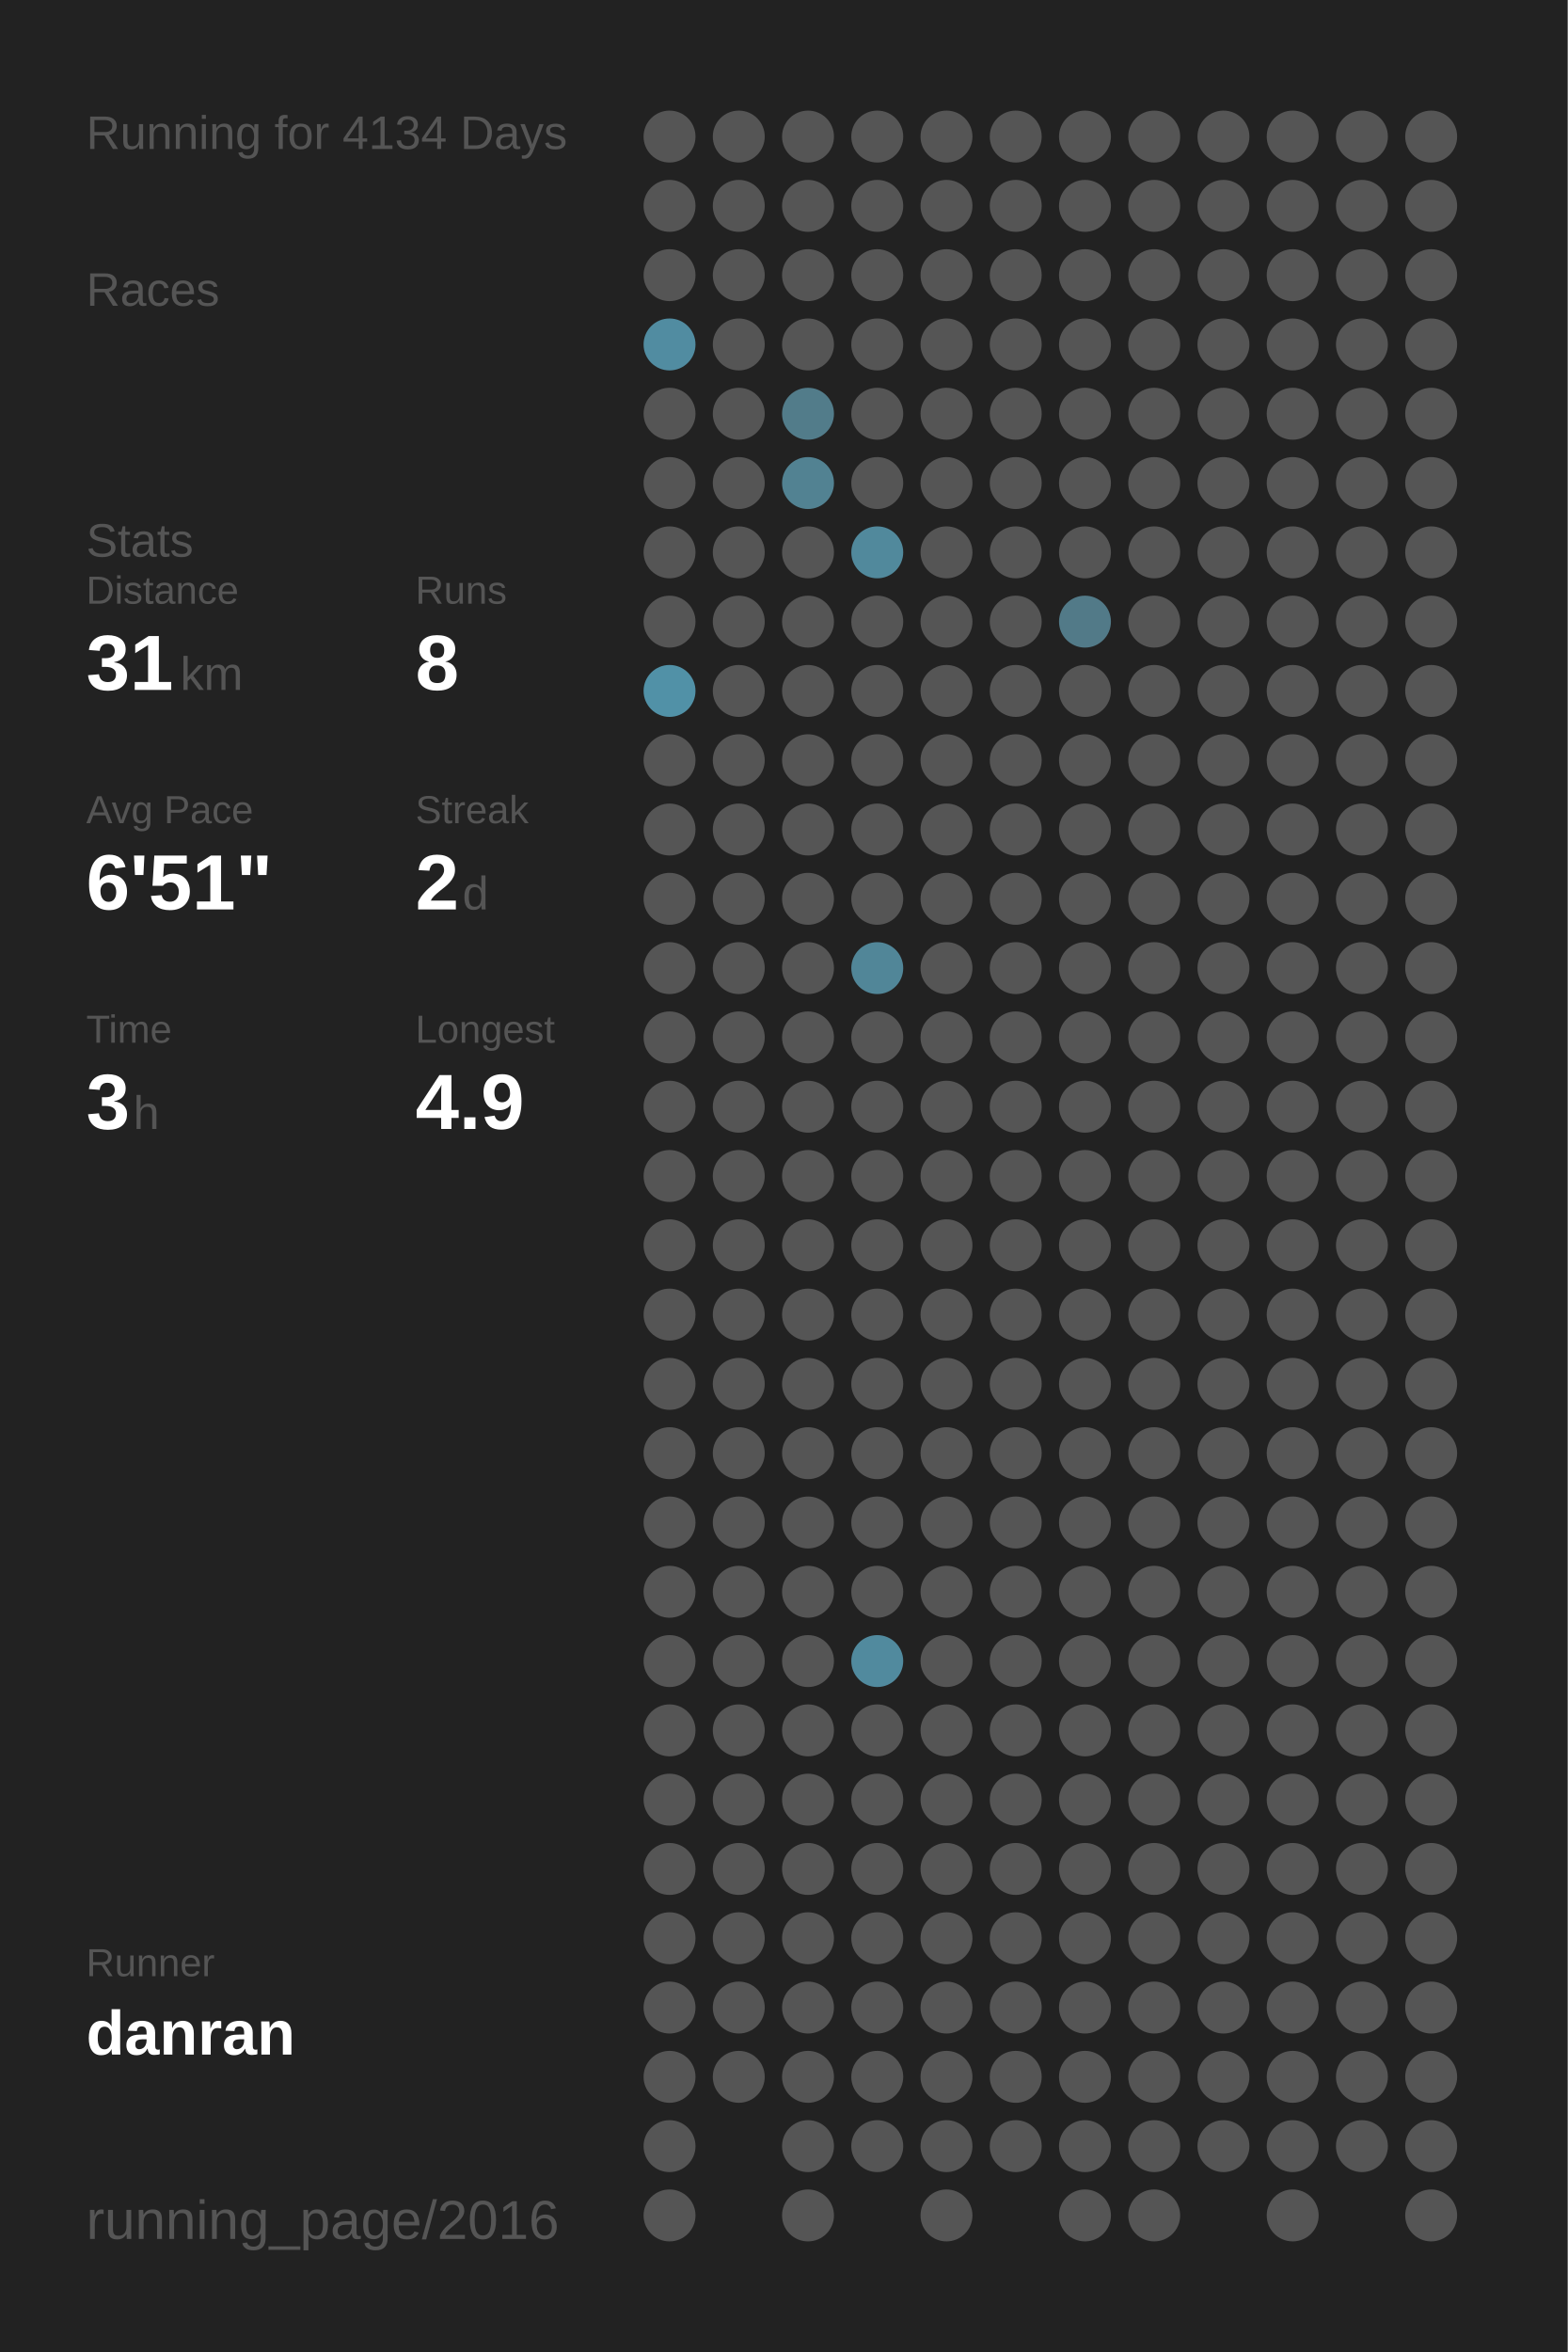
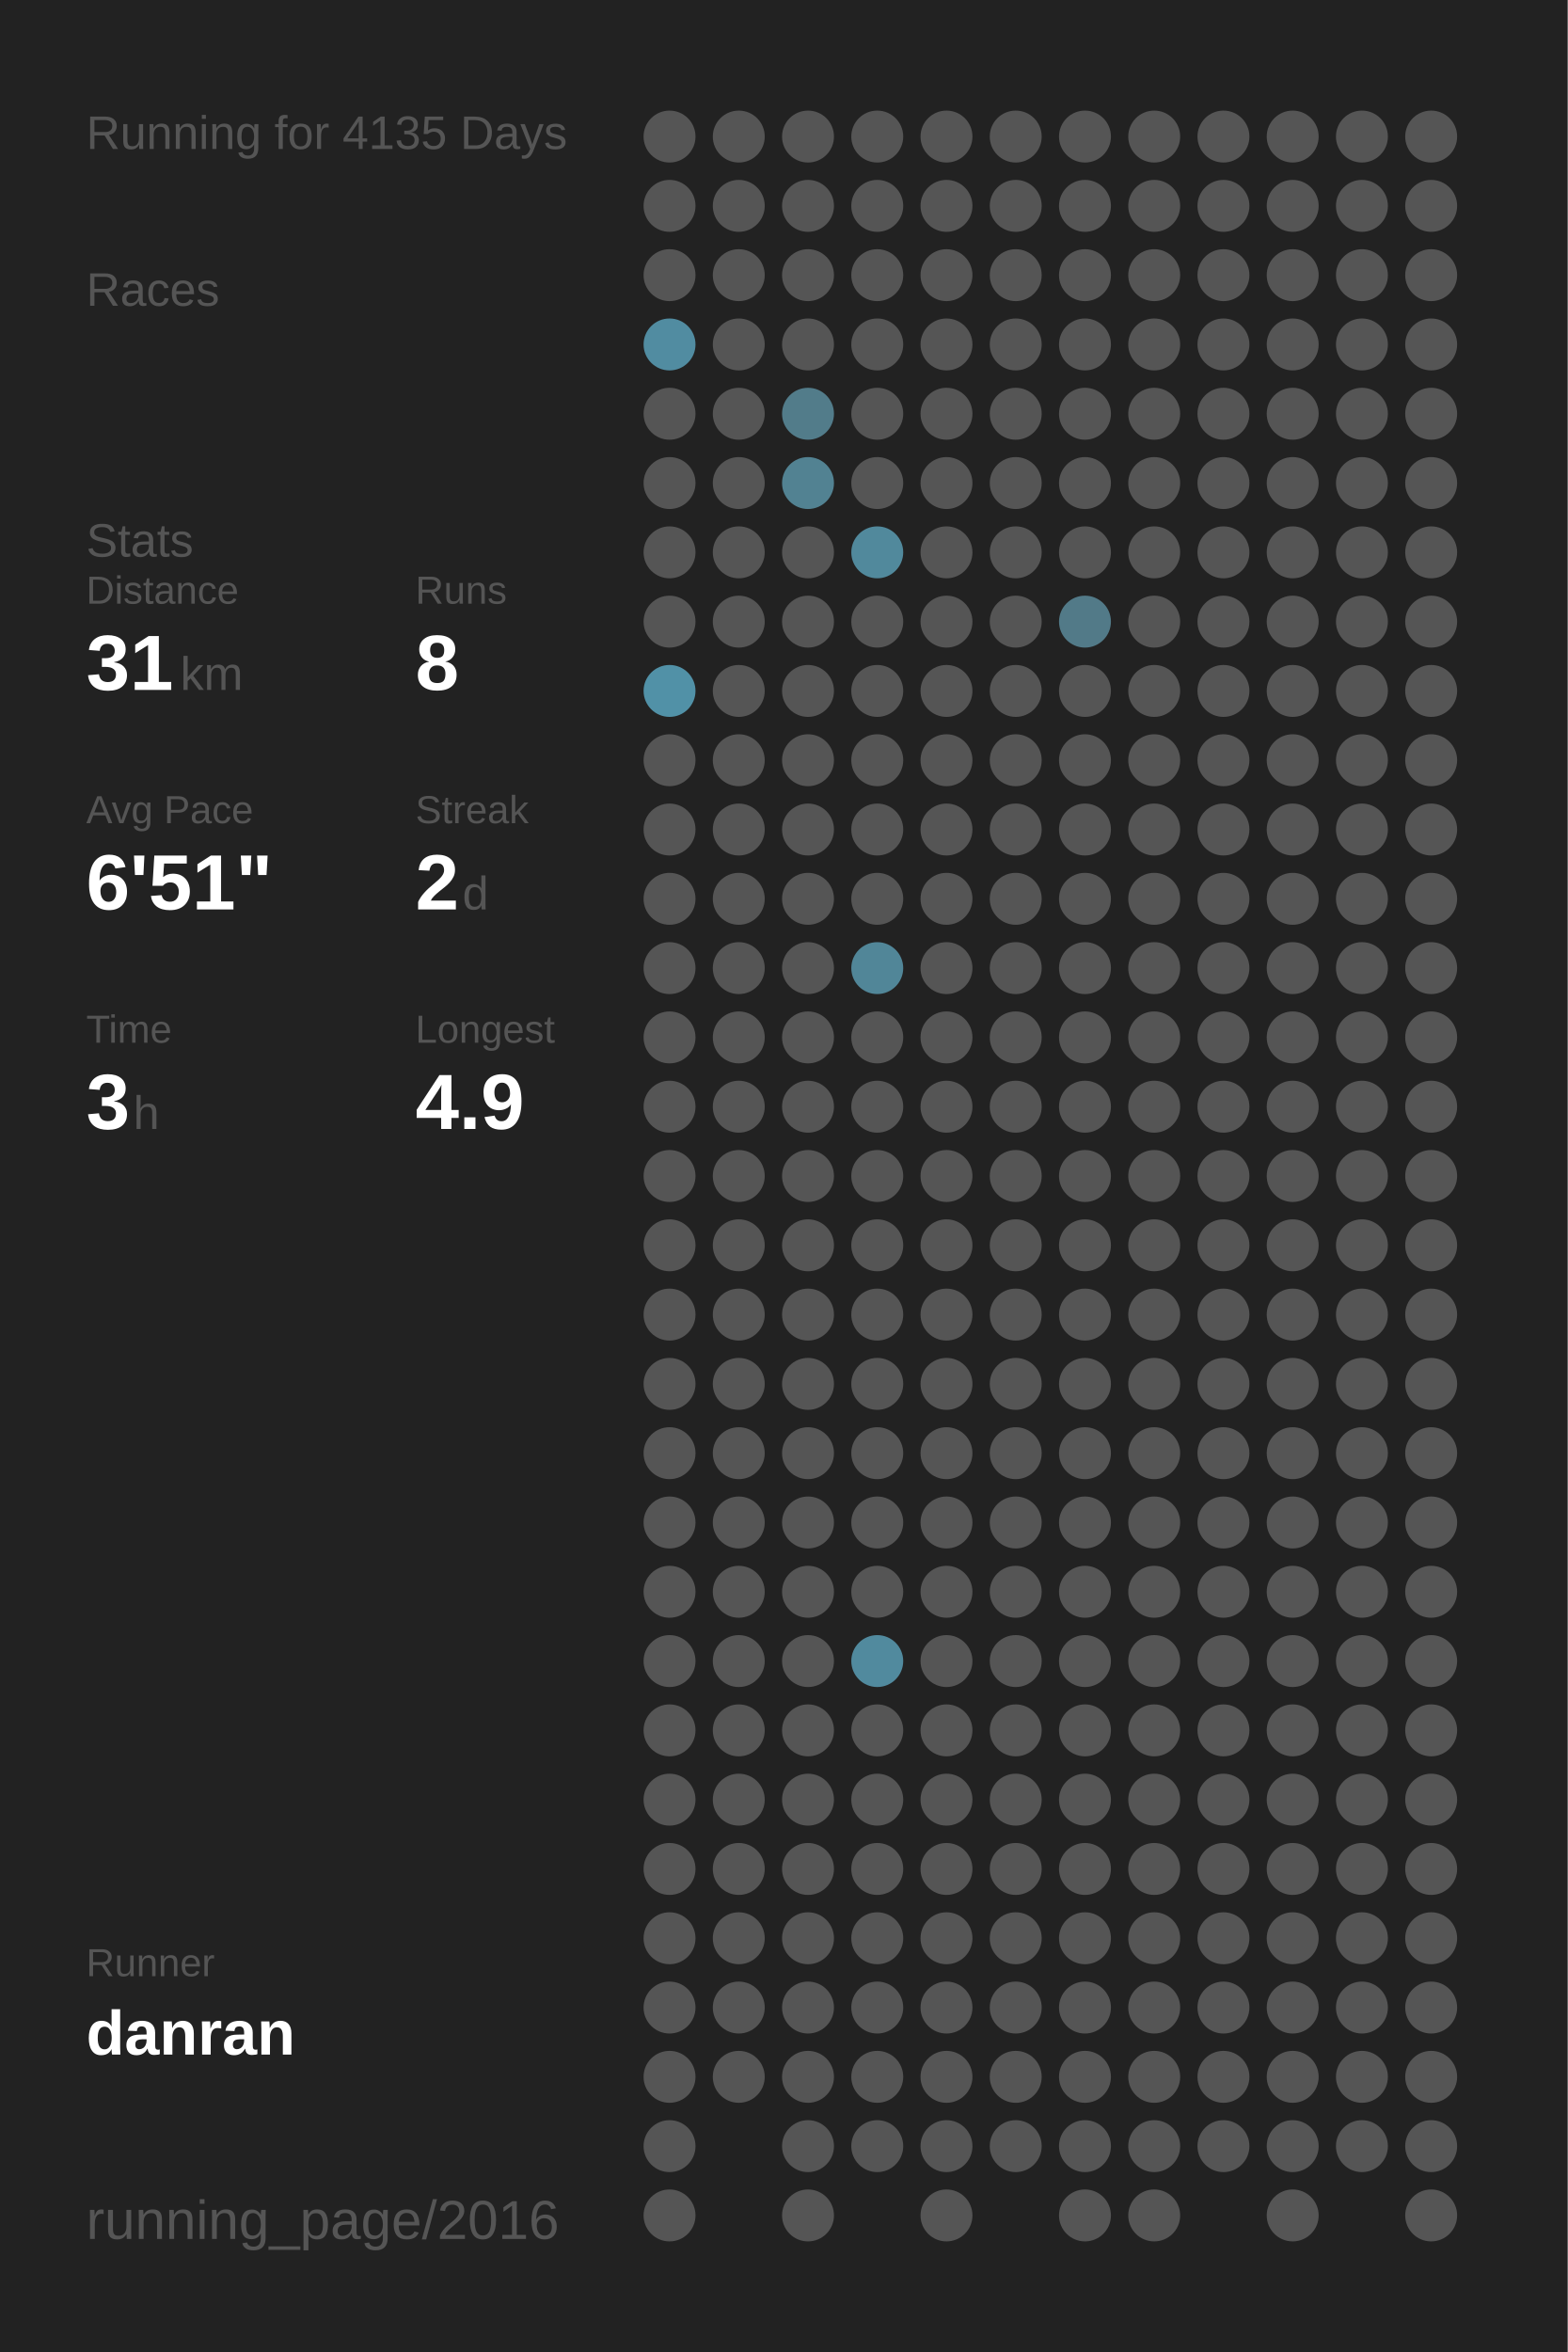
<svg xmlns="http://www.w3.org/2000/svg" baseProfile="full" height="300mm" version="1.1" viewBox="0,0,200,300" width="200mm">
  <defs />
  <rect fill="#222222" height="300" width="200" x="0" y="0" />
-   <text fill="#555555" style="font-size:6px; font-family:Arial;" x="11" y="19">Running for 4134 Days</text>
+   <text fill="#555555" style="font-size:6px; font-family:Arial;" x="11" y="19">Running for 4135 Days</text>
  <text fill="#555555" style="font-size:6px; font-family:Arial;" x="11" y="39">Races</text>
  <text fill="#555555" style="font-size:6px; font-family:Arial;" x="11" y="71">Stats</text>
  <text fill="#555555" style="font-size:5px; font-family:Arial;" x="11" y="77">Distance</text>
  <text fill="#FFFFFF" style="font-size:10px; font-family:Arial; font-weight:bold;" x="11" y="88">31</text>
  <text fill="#555555" style="font-size:6px; font-family:Arial;" x="23" y="88">km</text>
  <text fill="#555555" style="font-size:5px; font-family:Arial;" x="53" y="77">Runs</text>
  <text fill="#FFFFFF" style="font-size:10px; font-family:Arial; font-weight:bold;" x="53" y="88">8</text>
  <text fill="#555555" style="font-size:5px; font-family:Arial;" x="11" y="105">Avg Pace</text>
  <text fill="#FFFFFF" style="font-size:10px; font-family:Arial; font-weight:bold;" x="11" y="116">6'51"</text>
  <text fill="#555555" style="font-size:5px; font-family:Arial;" x="53" y="105">Streak</text>
  <text fill="#FFFFFF" style="font-size:10px; font-family:Arial; font-weight:bold;" x="53" y="116">2</text>
  <text fill="#555555" style="font-size:6px; font-family:Arial;" x="59" y="116">d</text>
  <text fill="#555555" style="font-size:5px; font-family:Arial;" x="11" y="133">Time</text>
  <text fill="#FFFFFF" style="font-size:10px; font-family:Arial; font-weight:bold;" x="11" y="144">3</text>
  <text fill="#555555" style="font-size:6px; font-family:Arial;" x="17" y="144">h</text>
  <text fill="#555555" style="font-size:5px; font-family:Arial;" x="53" y="133">Longest</text>
  <text fill="#FFFFFF" style="font-size:10px; font-family:Arial; font-weight:bold;" x="53" y="144">4.9</text>
  <text fill="#555555" style="font-size:5px; font-family:Arial;" x="11" y="252.065">Runner</text>
  <text fill="#FFFFFF" style="font-size:8px; font-family:Arial; font-weight:bold;" x="11" y="262.065">danran</text>
  <text fill="#555555" style="font-size:7px; font-family:Arial;" x="11" y="285.581">running_page/2016</text>
  <circle cx="85.417" cy="17.419" fill="#555555" r="3.312" />
  <circle cx="85.417" cy="26.258" fill="#555555" r="3.312" />
  <circle cx="85.417" cy="35.097" fill="#555555" r="3.312" />
  <circle cx="85.417" cy="43.935" fill="#518ca1" r="3.312" />
  <circle cx="85.417" cy="52.774" fill="#555555" r="3.312" />
  <circle cx="85.417" cy="61.613" fill="#555555" r="3.312" />
  <circle cx="85.417" cy="70.452" fill="#555555" r="3.312" />
  <circle cx="85.417" cy="79.29" fill="#555555" r="3.312" />
  <circle cx="85.417" cy="88.129" fill="#5191a7" r="3.312" />
  <circle cx="85.417" cy="96.968" fill="#555555" r="3.312" />
  <circle cx="85.417" cy="105.806" fill="#555555" r="3.312" />
  <circle cx="85.417" cy="114.645" fill="#555555" r="3.312" />
  <circle cx="85.417" cy="123.484" fill="#555555" r="3.312" />
  <circle cx="85.417" cy="132.323" fill="#555555" r="3.312" />
  <circle cx="85.417" cy="141.161" fill="#555555" r="3.312" />
  <circle cx="85.417" cy="150" fill="#555555" r="3.312" />
  <circle cx="85.417" cy="158.839" fill="#555555" r="3.312" />
  <circle cx="85.417" cy="167.677" fill="#555555" r="3.312" />
  <circle cx="85.417" cy="176.516" fill="#555555" r="3.312" />
  <circle cx="85.417" cy="185.355" fill="#555555" r="3.312" />
  <circle cx="85.417" cy="194.194" fill="#555555" r="3.312" />
  <circle cx="85.417" cy="203.032" fill="#555555" r="3.312" />
  <circle cx="85.417" cy="211.871" fill="#555555" r="3.312" />
  <circle cx="85.417" cy="220.71" fill="#555555" r="3.312" />
  <circle cx="85.417" cy="229.548" fill="#555555" r="3.312" />
  <circle cx="85.417" cy="238.387" fill="#555555" r="3.312" />
  <circle cx="85.417" cy="247.226" fill="#555555" r="3.312" />
  <circle cx="85.417" cy="256.065" fill="#555555" r="3.312" />
  <circle cx="85.417" cy="264.903" fill="#555555" r="3.312" />
  <circle cx="85.417" cy="273.742" fill="#555555" r="3.312" />
  <circle cx="85.417" cy="282.581" fill="#555555" r="3.312" />
  <circle cx="94.25" cy="17.419" fill="#555555" r="3.312" />
  <circle cx="94.25" cy="26.258" fill="#555555" r="3.312" />
  <circle cx="94.25" cy="35.097" fill="#555555" r="3.312" />
  <circle cx="94.25" cy="43.935" fill="#555555" r="3.312" />
  <circle cx="94.25" cy="52.774" fill="#555555" r="3.312" />
  <circle cx="94.25" cy="61.613" fill="#555555" r="3.312" />
  <circle cx="94.25" cy="70.452" fill="#555555" r="3.312" />
  <circle cx="94.25" cy="79.29" fill="#555555" r="3.312" />
  <circle cx="94.25" cy="88.129" fill="#555555" r="3.312" />
  <circle cx="94.25" cy="96.968" fill="#555555" r="3.312" />
  <circle cx="94.25" cy="105.806" fill="#555555" r="3.312" />
  <circle cx="94.25" cy="114.645" fill="#555555" r="3.312" />
  <circle cx="94.25" cy="123.484" fill="#555555" r="3.312" />
  <circle cx="94.25" cy="132.323" fill="#555555" r="3.312" />
  <circle cx="94.25" cy="141.161" fill="#555555" r="3.312" />
  <circle cx="94.25" cy="150" fill="#555555" r="3.312" />
  <circle cx="94.25" cy="158.839" fill="#555555" r="3.312" />
  <circle cx="94.25" cy="167.677" fill="#555555" r="3.312" />
  <circle cx="94.25" cy="176.516" fill="#555555" r="3.312" />
  <circle cx="94.25" cy="185.355" fill="#555555" r="3.312" />
  <circle cx="94.25" cy="194.194" fill="#555555" r="3.312" />
  <circle cx="94.25" cy="203.032" fill="#555555" r="3.312" />
  <circle cx="94.25" cy="211.871" fill="#555555" r="3.312" />
  <circle cx="94.25" cy="220.71" fill="#555555" r="3.312" />
  <circle cx="94.25" cy="229.548" fill="#555555" r="3.312" />
  <circle cx="94.25" cy="238.387" fill="#555555" r="3.312" />
  <circle cx="94.25" cy="247.226" fill="#555555" r="3.312" />
  <circle cx="94.25" cy="256.065" fill="#555555" r="3.312" />
  <circle cx="94.25" cy="264.903" fill="#555555" r="3.312" />
  <circle cx="103.083" cy="17.419" fill="#555555" r="3.312" />
  <circle cx="103.083" cy="26.258" fill="#555555" r="3.312" />
  <circle cx="103.083" cy="35.097" fill="#555555" r="3.312" />
  <circle cx="103.083" cy="43.935" fill="#555555" r="3.312" />
  <circle cx="103.083" cy="52.774" fill="#527c8a" r="3.312" />
  <circle cx="103.083" cy="61.613" fill="#528292" r="3.312" />
  <circle cx="103.083" cy="70.452" fill="#555555" r="3.312" />
  <circle cx="103.083" cy="79.29" fill="#555555" r="3.312" />
  <circle cx="103.083" cy="88.129" fill="#555555" r="3.312" />
  <circle cx="103.083" cy="96.968" fill="#555555" r="3.312" />
  <circle cx="103.083" cy="105.806" fill="#555555" r="3.312" />
  <circle cx="103.083" cy="114.645" fill="#555555" r="3.312" />
  <circle cx="103.083" cy="123.484" fill="#555555" r="3.312" />
  <circle cx="103.083" cy="132.323" fill="#555555" r="3.312" />
  <circle cx="103.083" cy="141.161" fill="#555555" r="3.312" />
  <circle cx="103.083" cy="150" fill="#555555" r="3.312" />
  <circle cx="103.083" cy="158.839" fill="#555555" r="3.312" />
  <circle cx="103.083" cy="167.677" fill="#555555" r="3.312" />
  <circle cx="103.083" cy="176.516" fill="#555555" r="3.312" />
  <circle cx="103.083" cy="185.355" fill="#555555" r="3.312" />
  <circle cx="103.083" cy="194.194" fill="#555555" r="3.312" />
  <circle cx="103.083" cy="203.032" fill="#555555" r="3.312" />
  <circle cx="103.083" cy="211.871" fill="#555555" r="3.312" />
  <circle cx="103.083" cy="220.71" fill="#555555" r="3.312" />
  <circle cx="103.083" cy="229.548" fill="#555555" r="3.312" />
  <circle cx="103.083" cy="238.387" fill="#555555" r="3.312" />
  <circle cx="103.083" cy="247.226" fill="#555555" r="3.312" />
  <circle cx="103.083" cy="256.065" fill="#555555" r="3.312" />
  <circle cx="103.083" cy="264.903" fill="#555555" r="3.312" />
  <circle cx="103.083" cy="273.742" fill="#555555" r="3.312" />
  <circle cx="103.083" cy="282.581" fill="#555555" r="3.312" />
  <circle cx="111.917" cy="17.419" fill="#555555" r="3.312" />
  <circle cx="111.917" cy="26.258" fill="#555555" r="3.312" />
  <circle cx="111.917" cy="35.097" fill="#555555" r="3.312" />
  <circle cx="111.917" cy="43.935" fill="#555555" r="3.312" />
  <circle cx="111.917" cy="52.774" fill="#555555" r="3.312" />
  <circle cx="111.917" cy="61.613" fill="#555555" r="3.312" />
  <circle cx="111.917" cy="70.452" fill="#51899c" r="3.312" />
  <circle cx="111.917" cy="79.29" fill="#555555" r="3.312" />
  <circle cx="111.917" cy="88.129" fill="#555555" r="3.312" />
  <circle cx="111.917" cy="96.968" fill="#555555" r="3.312" />
  <circle cx="111.917" cy="105.806" fill="#555555" r="3.312" />
  <circle cx="111.917" cy="114.645" fill="#555555" r="3.312" />
  <circle cx="111.917" cy="123.484" fill="#518698" r="3.312" />
  <circle cx="111.917" cy="132.323" fill="#555555" r="3.312" />
  <circle cx="111.917" cy="141.161" fill="#555555" r="3.312" />
  <circle cx="111.917" cy="150" fill="#555555" r="3.312" />
  <circle cx="111.917" cy="158.839" fill="#555555" r="3.312" />
  <circle cx="111.917" cy="167.677" fill="#555555" r="3.312" />
  <circle cx="111.917" cy="176.516" fill="#555555" r="3.312" />
  <circle cx="111.917" cy="185.355" fill="#555555" r="3.312" />
  <circle cx="111.917" cy="194.194" fill="#555555" r="3.312" />
  <circle cx="111.917" cy="203.032" fill="#555555" r="3.312" />
  <circle cx="111.917" cy="211.871" fill="#518a9e" r="3.312" />
  <circle cx="111.917" cy="220.71" fill="#555555" r="3.312" />
  <circle cx="111.917" cy="229.548" fill="#555555" r="3.312" />
  <circle cx="111.917" cy="238.387" fill="#555555" r="3.312" />
  <circle cx="111.917" cy="247.226" fill="#555555" r="3.312" />
  <circle cx="111.917" cy="256.065" fill="#555555" r="3.312" />
  <circle cx="111.917" cy="264.903" fill="#555555" r="3.312" />
  <circle cx="111.917" cy="273.742" fill="#555555" r="3.312" />
  <circle cx="120.75" cy="17.419" fill="#555555" r="3.312" />
  <circle cx="120.75" cy="26.258" fill="#555555" r="3.312" />
  <circle cx="120.75" cy="35.097" fill="#555555" r="3.312" />
  <circle cx="120.75" cy="43.935" fill="#555555" r="3.312" />
  <circle cx="120.75" cy="52.774" fill="#555555" r="3.312" />
  <circle cx="120.75" cy="61.613" fill="#555555" r="3.312" />
  <circle cx="120.75" cy="70.452" fill="#555555" r="3.312" />
  <circle cx="120.75" cy="79.29" fill="#555555" r="3.312" />
  <circle cx="120.75" cy="88.129" fill="#555555" r="3.312" />
  <circle cx="120.75" cy="96.968" fill="#555555" r="3.312" />
  <circle cx="120.75" cy="105.806" fill="#555555" r="3.312" />
  <circle cx="120.75" cy="114.645" fill="#555555" r="3.312" />
  <circle cx="120.75" cy="123.484" fill="#555555" r="3.312" />
  <circle cx="120.75" cy="132.323" fill="#555555" r="3.312" />
  <circle cx="120.75" cy="141.161" fill="#555555" r="3.312" />
  <circle cx="120.75" cy="150" fill="#555555" r="3.312" />
  <circle cx="120.75" cy="158.839" fill="#555555" r="3.312" />
  <circle cx="120.75" cy="167.677" fill="#555555" r="3.312" />
  <circle cx="120.75" cy="176.516" fill="#555555" r="3.312" />
  <circle cx="120.75" cy="185.355" fill="#555555" r="3.312" />
  <circle cx="120.75" cy="194.194" fill="#555555" r="3.312" />
  <circle cx="120.75" cy="203.032" fill="#555555" r="3.312" />
  <circle cx="120.75" cy="211.871" fill="#555555" r="3.312" />
  <circle cx="120.75" cy="220.71" fill="#555555" r="3.312" />
  <circle cx="120.75" cy="229.548" fill="#555555" r="3.312" />
  <circle cx="120.75" cy="238.387" fill="#555555" r="3.312" />
  <circle cx="120.75" cy="247.226" fill="#555555" r="3.312" />
  <circle cx="120.75" cy="256.065" fill="#555555" r="3.312" />
  <circle cx="120.75" cy="264.903" fill="#555555" r="3.312" />
  <circle cx="120.75" cy="273.742" fill="#555555" r="3.312" />
  <circle cx="120.75" cy="282.581" fill="#555555" r="3.312" />
  <circle cx="129.583" cy="17.419" fill="#555555" r="3.312" />
  <circle cx="129.583" cy="26.258" fill="#555555" r="3.312" />
  <circle cx="129.583" cy="35.097" fill="#555555" r="3.312" />
  <circle cx="129.583" cy="43.935" fill="#555555" r="3.312" />
  <circle cx="129.583" cy="52.774" fill="#555555" r="3.312" />
  <circle cx="129.583" cy="61.613" fill="#555555" r="3.312" />
  <circle cx="129.583" cy="70.452" fill="#555555" r="3.312" />
  <circle cx="129.583" cy="79.29" fill="#555555" r="3.312" />
  <circle cx="129.583" cy="88.129" fill="#555555" r="3.312" />
  <circle cx="129.583" cy="96.968" fill="#555555" r="3.312" />
  <circle cx="129.583" cy="105.806" fill="#555555" r="3.312" />
  <circle cx="129.583" cy="114.645" fill="#555555" r="3.312" />
  <circle cx="129.583" cy="123.484" fill="#555555" r="3.312" />
  <circle cx="129.583" cy="132.323" fill="#555555" r="3.312" />
  <circle cx="129.583" cy="141.161" fill="#555555" r="3.312" />
  <circle cx="129.583" cy="150" fill="#555555" r="3.312" />
  <circle cx="129.583" cy="158.839" fill="#555555" r="3.312" />
  <circle cx="129.583" cy="167.677" fill="#555555" r="3.312" />
  <circle cx="129.583" cy="176.516" fill="#555555" r="3.312" />
  <circle cx="129.583" cy="185.355" fill="#555555" r="3.312" />
  <circle cx="129.583" cy="194.194" fill="#555555" r="3.312" />
  <circle cx="129.583" cy="203.032" fill="#555555" r="3.312" />
  <circle cx="129.583" cy="211.871" fill="#555555" r="3.312" />
  <circle cx="129.583" cy="220.71" fill="#555555" r="3.312" />
  <circle cx="129.583" cy="229.548" fill="#555555" r="3.312" />
  <circle cx="129.583" cy="238.387" fill="#555555" r="3.312" />
  <circle cx="129.583" cy="247.226" fill="#555555" r="3.312" />
  <circle cx="129.583" cy="256.065" fill="#555555" r="3.312" />
  <circle cx="129.583" cy="264.903" fill="#555555" r="3.312" />
  <circle cx="129.583" cy="273.742" fill="#555555" r="3.312" />
  <circle cx="138.417" cy="17.419" fill="#555555" r="3.312" />
  <circle cx="138.417" cy="26.258" fill="#555555" r="3.312" />
  <circle cx="138.417" cy="35.097" fill="#555555" r="3.312" />
  <circle cx="138.417" cy="43.935" fill="#555555" r="3.312" />
  <circle cx="138.417" cy="52.774" fill="#555555" r="3.312" />
  <circle cx="138.417" cy="61.613" fill="#555555" r="3.312" />
  <circle cx="138.417" cy="70.452" fill="#555555" r="3.312" />
  <circle cx="138.417" cy="79.29" fill="#527a88" r="3.312" />
  <circle cx="138.417" cy="88.129" fill="#555555" r="3.312" />
  <circle cx="138.417" cy="96.968" fill="#555555" r="3.312" />
  <circle cx="138.417" cy="105.806" fill="#555555" r="3.312" />
  <circle cx="138.417" cy="114.645" fill="#555555" r="3.312" />
  <circle cx="138.417" cy="123.484" fill="#555555" r="3.312" />
  <circle cx="138.417" cy="132.323" fill="#555555" r="3.312" />
  <circle cx="138.417" cy="141.161" fill="#555555" r="3.312" />
  <circle cx="138.417" cy="150" fill="#555555" r="3.312" />
  <circle cx="138.417" cy="158.839" fill="#555555" r="3.312" />
  <circle cx="138.417" cy="167.677" fill="#555555" r="3.312" />
  <circle cx="138.417" cy="176.516" fill="#555555" r="3.312" />
  <circle cx="138.417" cy="185.355" fill="#555555" r="3.312" />
  <circle cx="138.417" cy="194.194" fill="#555555" r="3.312" />
  <circle cx="138.417" cy="203.032" fill="#555555" r="3.312" />
  <circle cx="138.417" cy="211.871" fill="#555555" r="3.312" />
  <circle cx="138.417" cy="220.71" fill="#555555" r="3.312" />
  <circle cx="138.417" cy="229.548" fill="#555555" r="3.312" />
  <circle cx="138.417" cy="238.387" fill="#555555" r="3.312" />
  <circle cx="138.417" cy="247.226" fill="#555555" r="3.312" />
  <circle cx="138.417" cy="256.065" fill="#555555" r="3.312" />
  <circle cx="138.417" cy="264.903" fill="#555555" r="3.312" />
  <circle cx="138.417" cy="273.742" fill="#555555" r="3.312" />
  <circle cx="138.417" cy="282.581" fill="#555555" r="3.312" />
  <circle cx="147.25" cy="17.419" fill="#555555" r="3.312" />
  <circle cx="147.25" cy="26.258" fill="#555555" r="3.312" />
  <circle cx="147.25" cy="35.097" fill="#555555" r="3.312" />
  <circle cx="147.25" cy="43.935" fill="#555555" r="3.312" />
  <circle cx="147.25" cy="52.774" fill="#555555" r="3.312" />
  <circle cx="147.25" cy="61.613" fill="#555555" r="3.312" />
  <circle cx="147.25" cy="70.452" fill="#555555" r="3.312" />
  <circle cx="147.25" cy="79.29" fill="#555555" r="3.312" />
  <circle cx="147.25" cy="88.129" fill="#555555" r="3.312" />
  <circle cx="147.25" cy="96.968" fill="#555555" r="3.312" />
  <circle cx="147.25" cy="105.806" fill="#555555" r="3.312" />
  <circle cx="147.25" cy="114.645" fill="#555555" r="3.312" />
  <circle cx="147.25" cy="123.484" fill="#555555" r="3.312" />
  <circle cx="147.25" cy="132.323" fill="#555555" r="3.312" />
  <circle cx="147.25" cy="141.161" fill="#555555" r="3.312" />
  <circle cx="147.25" cy="150" fill="#555555" r="3.312" />
  <circle cx="147.25" cy="158.839" fill="#555555" r="3.312" />
  <circle cx="147.25" cy="167.677" fill="#555555" r="3.312" />
  <circle cx="147.25" cy="176.516" fill="#555555" r="3.312" />
  <circle cx="147.25" cy="185.355" fill="#555555" r="3.312" />
  <circle cx="147.25" cy="194.194" fill="#555555" r="3.312" />
  <circle cx="147.25" cy="203.032" fill="#555555" r="3.312" />
  <circle cx="147.25" cy="211.871" fill="#555555" r="3.312" />
  <circle cx="147.25" cy="220.71" fill="#555555" r="3.312" />
  <circle cx="147.25" cy="229.548" fill="#555555" r="3.312" />
  <circle cx="147.25" cy="238.387" fill="#555555" r="3.312" />
  <circle cx="147.25" cy="247.226" fill="#555555" r="3.312" />
  <circle cx="147.25" cy="256.065" fill="#555555" r="3.312" />
  <circle cx="147.25" cy="264.903" fill="#555555" r="3.312" />
  <circle cx="147.25" cy="273.742" fill="#555555" r="3.312" />
  <circle cx="147.25" cy="282.581" fill="#555555" r="3.312" />
  <circle cx="156.083" cy="17.419" fill="#555555" r="3.312" />
  <circle cx="156.083" cy="26.258" fill="#555555" r="3.312" />
  <circle cx="156.083" cy="35.097" fill="#555555" r="3.312" />
  <circle cx="156.083" cy="43.935" fill="#555555" r="3.312" />
  <circle cx="156.083" cy="52.774" fill="#555555" r="3.312" />
  <circle cx="156.083" cy="61.613" fill="#555555" r="3.312" />
  <circle cx="156.083" cy="70.452" fill="#555555" r="3.312" />
  <circle cx="156.083" cy="79.29" fill="#555555" r="3.312" />
  <circle cx="156.083" cy="88.129" fill="#555555" r="3.312" />
  <circle cx="156.083" cy="96.968" fill="#555555" r="3.312" />
  <circle cx="156.083" cy="105.806" fill="#555555" r="3.312" />
  <circle cx="156.083" cy="114.645" fill="#555555" r="3.312" />
  <circle cx="156.083" cy="123.484" fill="#555555" r="3.312" />
  <circle cx="156.083" cy="132.323" fill="#555555" r="3.312" />
  <circle cx="156.083" cy="141.161" fill="#555555" r="3.312" />
  <circle cx="156.083" cy="150" fill="#555555" r="3.312" />
  <circle cx="156.083" cy="158.839" fill="#555555" r="3.312" />
  <circle cx="156.083" cy="167.677" fill="#555555" r="3.312" />
  <circle cx="156.083" cy="176.516" fill="#555555" r="3.312" />
  <circle cx="156.083" cy="185.355" fill="#555555" r="3.312" />
  <circle cx="156.083" cy="194.194" fill="#555555" r="3.312" />
  <circle cx="156.083" cy="203.032" fill="#555555" r="3.312" />
  <circle cx="156.083" cy="211.871" fill="#555555" r="3.312" />
  <circle cx="156.083" cy="220.71" fill="#555555" r="3.312" />
  <circle cx="156.083" cy="229.548" fill="#555555" r="3.312" />
  <circle cx="156.083" cy="238.387" fill="#555555" r="3.312" />
  <circle cx="156.083" cy="247.226" fill="#555555" r="3.312" />
  <circle cx="156.083" cy="256.065" fill="#555555" r="3.312" />
  <circle cx="156.083" cy="264.903" fill="#555555" r="3.312" />
  <circle cx="156.083" cy="273.742" fill="#555555" r="3.312" />
  <circle cx="164.917" cy="17.419" fill="#555555" r="3.312" />
  <circle cx="164.917" cy="26.258" fill="#555555" r="3.312" />
  <circle cx="164.917" cy="35.097" fill="#555555" r="3.312" />
  <circle cx="164.917" cy="43.935" fill="#555555" r="3.312" />
  <circle cx="164.917" cy="52.774" fill="#555555" r="3.312" />
  <circle cx="164.917" cy="61.613" fill="#555555" r="3.312" />
  <circle cx="164.917" cy="70.452" fill="#555555" r="3.312" />
  <circle cx="164.917" cy="79.29" fill="#555555" r="3.312" />
  <circle cx="164.917" cy="88.129" fill="#555555" r="3.312" />
  <circle cx="164.917" cy="96.968" fill="#555555" r="3.312" />
  <circle cx="164.917" cy="105.806" fill="#555555" r="3.312" />
  <circle cx="164.917" cy="114.645" fill="#555555" r="3.312" />
  <circle cx="164.917" cy="123.484" fill="#555555" r="3.312" />
  <circle cx="164.917" cy="132.323" fill="#555555" r="3.312" />
  <circle cx="164.917" cy="141.161" fill="#555555" r="3.312" />
  <circle cx="164.917" cy="150" fill="#555555" r="3.312" />
  <circle cx="164.917" cy="158.839" fill="#555555" r="3.312" />
  <circle cx="164.917" cy="167.677" fill="#555555" r="3.312" />
  <circle cx="164.917" cy="176.516" fill="#555555" r="3.312" />
  <circle cx="164.917" cy="185.355" fill="#555555" r="3.312" />
  <circle cx="164.917" cy="194.194" fill="#555555" r="3.312" />
  <circle cx="164.917" cy="203.032" fill="#555555" r="3.312" />
  <circle cx="164.917" cy="211.871" fill="#555555" r="3.312" />
  <circle cx="164.917" cy="220.71" fill="#555555" r="3.312" />
  <circle cx="164.917" cy="229.548" fill="#555555" r="3.312" />
  <circle cx="164.917" cy="238.387" fill="#555555" r="3.312" />
  <circle cx="164.917" cy="247.226" fill="#555555" r="3.312" />
  <circle cx="164.917" cy="256.065" fill="#555555" r="3.312" />
  <circle cx="164.917" cy="264.903" fill="#555555" r="3.312" />
  <circle cx="164.917" cy="273.742" fill="#555555" r="3.312" />
  <circle cx="164.917" cy="282.581" fill="#555555" r="3.312" />
  <circle cx="173.75" cy="17.419" fill="#555555" r="3.312" />
  <circle cx="173.75" cy="26.258" fill="#555555" r="3.312" />
  <circle cx="173.75" cy="35.097" fill="#555555" r="3.312" />
  <circle cx="173.75" cy="43.935" fill="#555555" r="3.312" />
  <circle cx="173.75" cy="52.774" fill="#555555" r="3.312" />
  <circle cx="173.75" cy="61.613" fill="#555555" r="3.312" />
  <circle cx="173.75" cy="70.452" fill="#555555" r="3.312" />
  <circle cx="173.75" cy="79.29" fill="#555555" r="3.312" />
  <circle cx="173.75" cy="88.129" fill="#555555" r="3.312" />
  <circle cx="173.75" cy="96.968" fill="#555555" r="3.312" />
  <circle cx="173.75" cy="105.806" fill="#555555" r="3.312" />
  <circle cx="173.75" cy="114.645" fill="#555555" r="3.312" />
  <circle cx="173.75" cy="123.484" fill="#555555" r="3.312" />
  <circle cx="173.75" cy="132.323" fill="#555555" r="3.312" />
  <circle cx="173.75" cy="141.161" fill="#555555" r="3.312" />
  <circle cx="173.75" cy="150" fill="#555555" r="3.312" />
  <circle cx="173.75" cy="158.839" fill="#555555" r="3.312" />
  <circle cx="173.75" cy="167.677" fill="#555555" r="3.312" />
  <circle cx="173.75" cy="176.516" fill="#555555" r="3.312" />
  <circle cx="173.75" cy="185.355" fill="#555555" r="3.312" />
  <circle cx="173.75" cy="194.194" fill="#555555" r="3.312" />
  <circle cx="173.75" cy="203.032" fill="#555555" r="3.312" />
  <circle cx="173.75" cy="211.871" fill="#555555" r="3.312" />
  <circle cx="173.75" cy="220.71" fill="#555555" r="3.312" />
  <circle cx="173.75" cy="229.548" fill="#555555" r="3.312" />
  <circle cx="173.75" cy="238.387" fill="#555555" r="3.312" />
  <circle cx="173.75" cy="247.226" fill="#555555" r="3.312" />
  <circle cx="173.75" cy="256.065" fill="#555555" r="3.312" />
  <circle cx="173.75" cy="264.903" fill="#555555" r="3.312" />
  <circle cx="173.75" cy="273.742" fill="#555555" r="3.312" />
  <circle cx="182.583" cy="17.419" fill="#555555" r="3.312" />
  <circle cx="182.583" cy="26.258" fill="#555555" r="3.312" />
  <circle cx="182.583" cy="35.097" fill="#555555" r="3.312" />
  <circle cx="182.583" cy="43.935" fill="#555555" r="3.312" />
  <circle cx="182.583" cy="52.774" fill="#555555" r="3.312" />
  <circle cx="182.583" cy="61.613" fill="#555555" r="3.312" />
  <circle cx="182.583" cy="70.452" fill="#555555" r="3.312" />
  <circle cx="182.583" cy="79.29" fill="#555555" r="3.312" />
  <circle cx="182.583" cy="88.129" fill="#555555" r="3.312" />
  <circle cx="182.583" cy="96.968" fill="#555555" r="3.312" />
  <circle cx="182.583" cy="105.806" fill="#555555" r="3.312" />
  <circle cx="182.583" cy="114.645" fill="#555555" r="3.312" />
  <circle cx="182.583" cy="123.484" fill="#555555" r="3.312" />
  <circle cx="182.583" cy="132.323" fill="#555555" r="3.312" />
  <circle cx="182.583" cy="141.161" fill="#555555" r="3.312" />
  <circle cx="182.583" cy="150" fill="#555555" r="3.312" />
  <circle cx="182.583" cy="158.839" fill="#555555" r="3.312" />
  <circle cx="182.583" cy="167.677" fill="#555555" r="3.312" />
  <circle cx="182.583" cy="176.516" fill="#555555" r="3.312" />
  <circle cx="182.583" cy="185.355" fill="#555555" r="3.312" />
  <circle cx="182.583" cy="194.194" fill="#555555" r="3.312" />
  <circle cx="182.583" cy="203.032" fill="#555555" r="3.312" />
  <circle cx="182.583" cy="211.871" fill="#555555" r="3.312" />
  <circle cx="182.583" cy="220.71" fill="#555555" r="3.312" />
  <circle cx="182.583" cy="229.548" fill="#555555" r="3.312" />
  <circle cx="182.583" cy="238.387" fill="#555555" r="3.312" />
  <circle cx="182.583" cy="247.226" fill="#555555" r="3.312" />
  <circle cx="182.583" cy="256.065" fill="#555555" r="3.312" />
  <circle cx="182.583" cy="264.903" fill="#555555" r="3.312" />
  <circle cx="182.583" cy="273.742" fill="#555555" r="3.312" />
  <circle cx="182.583" cy="282.581" fill="#555555" r="3.312" />
</svg>
